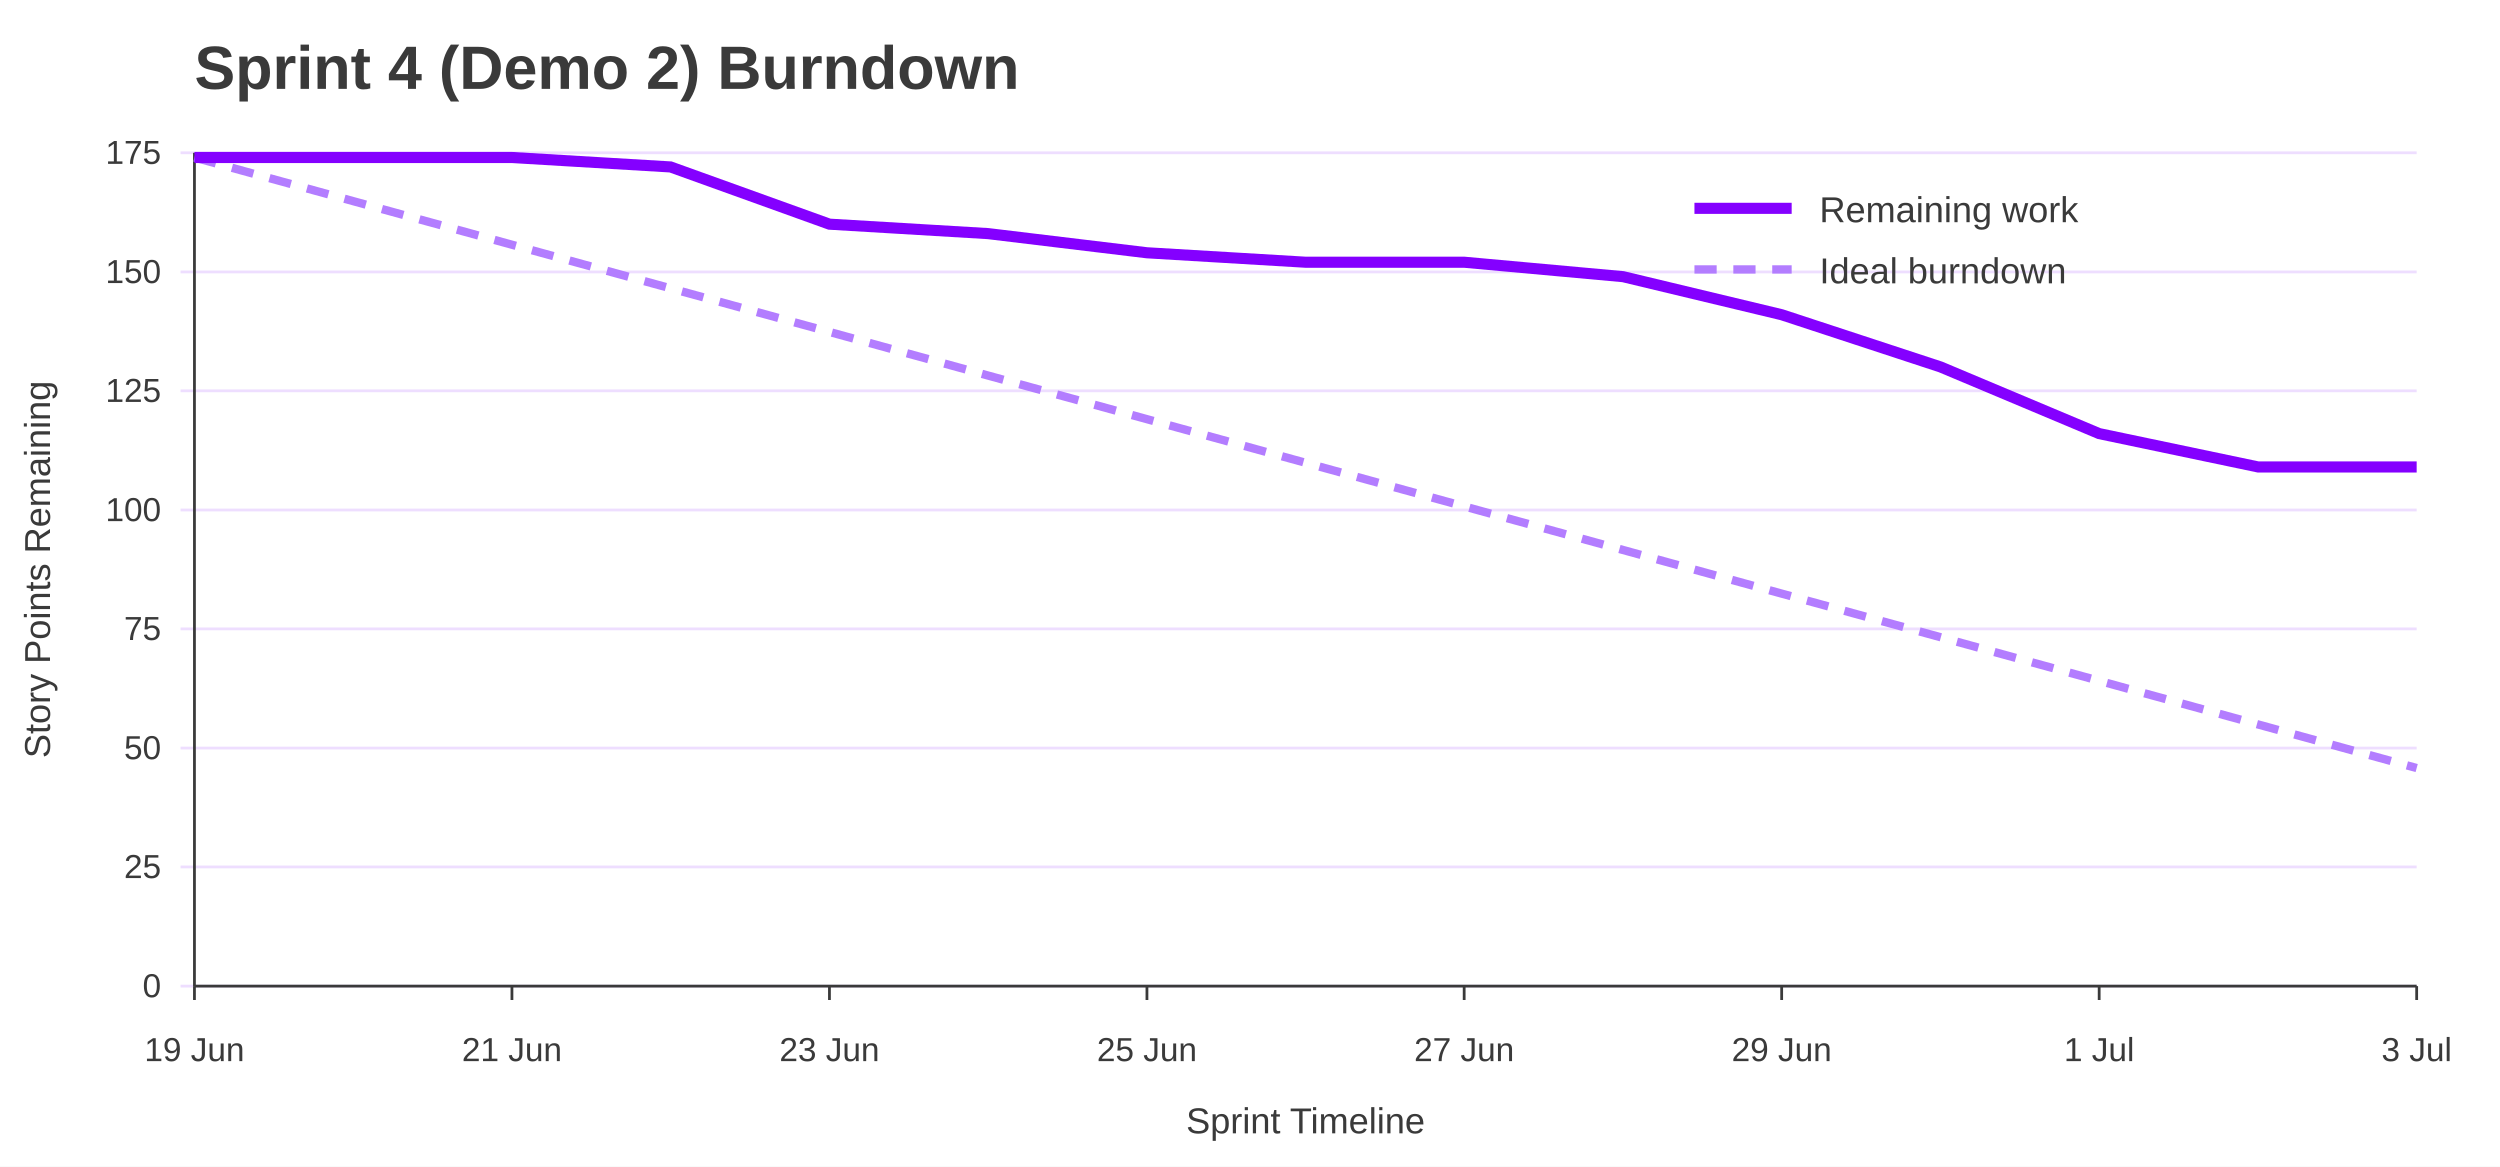
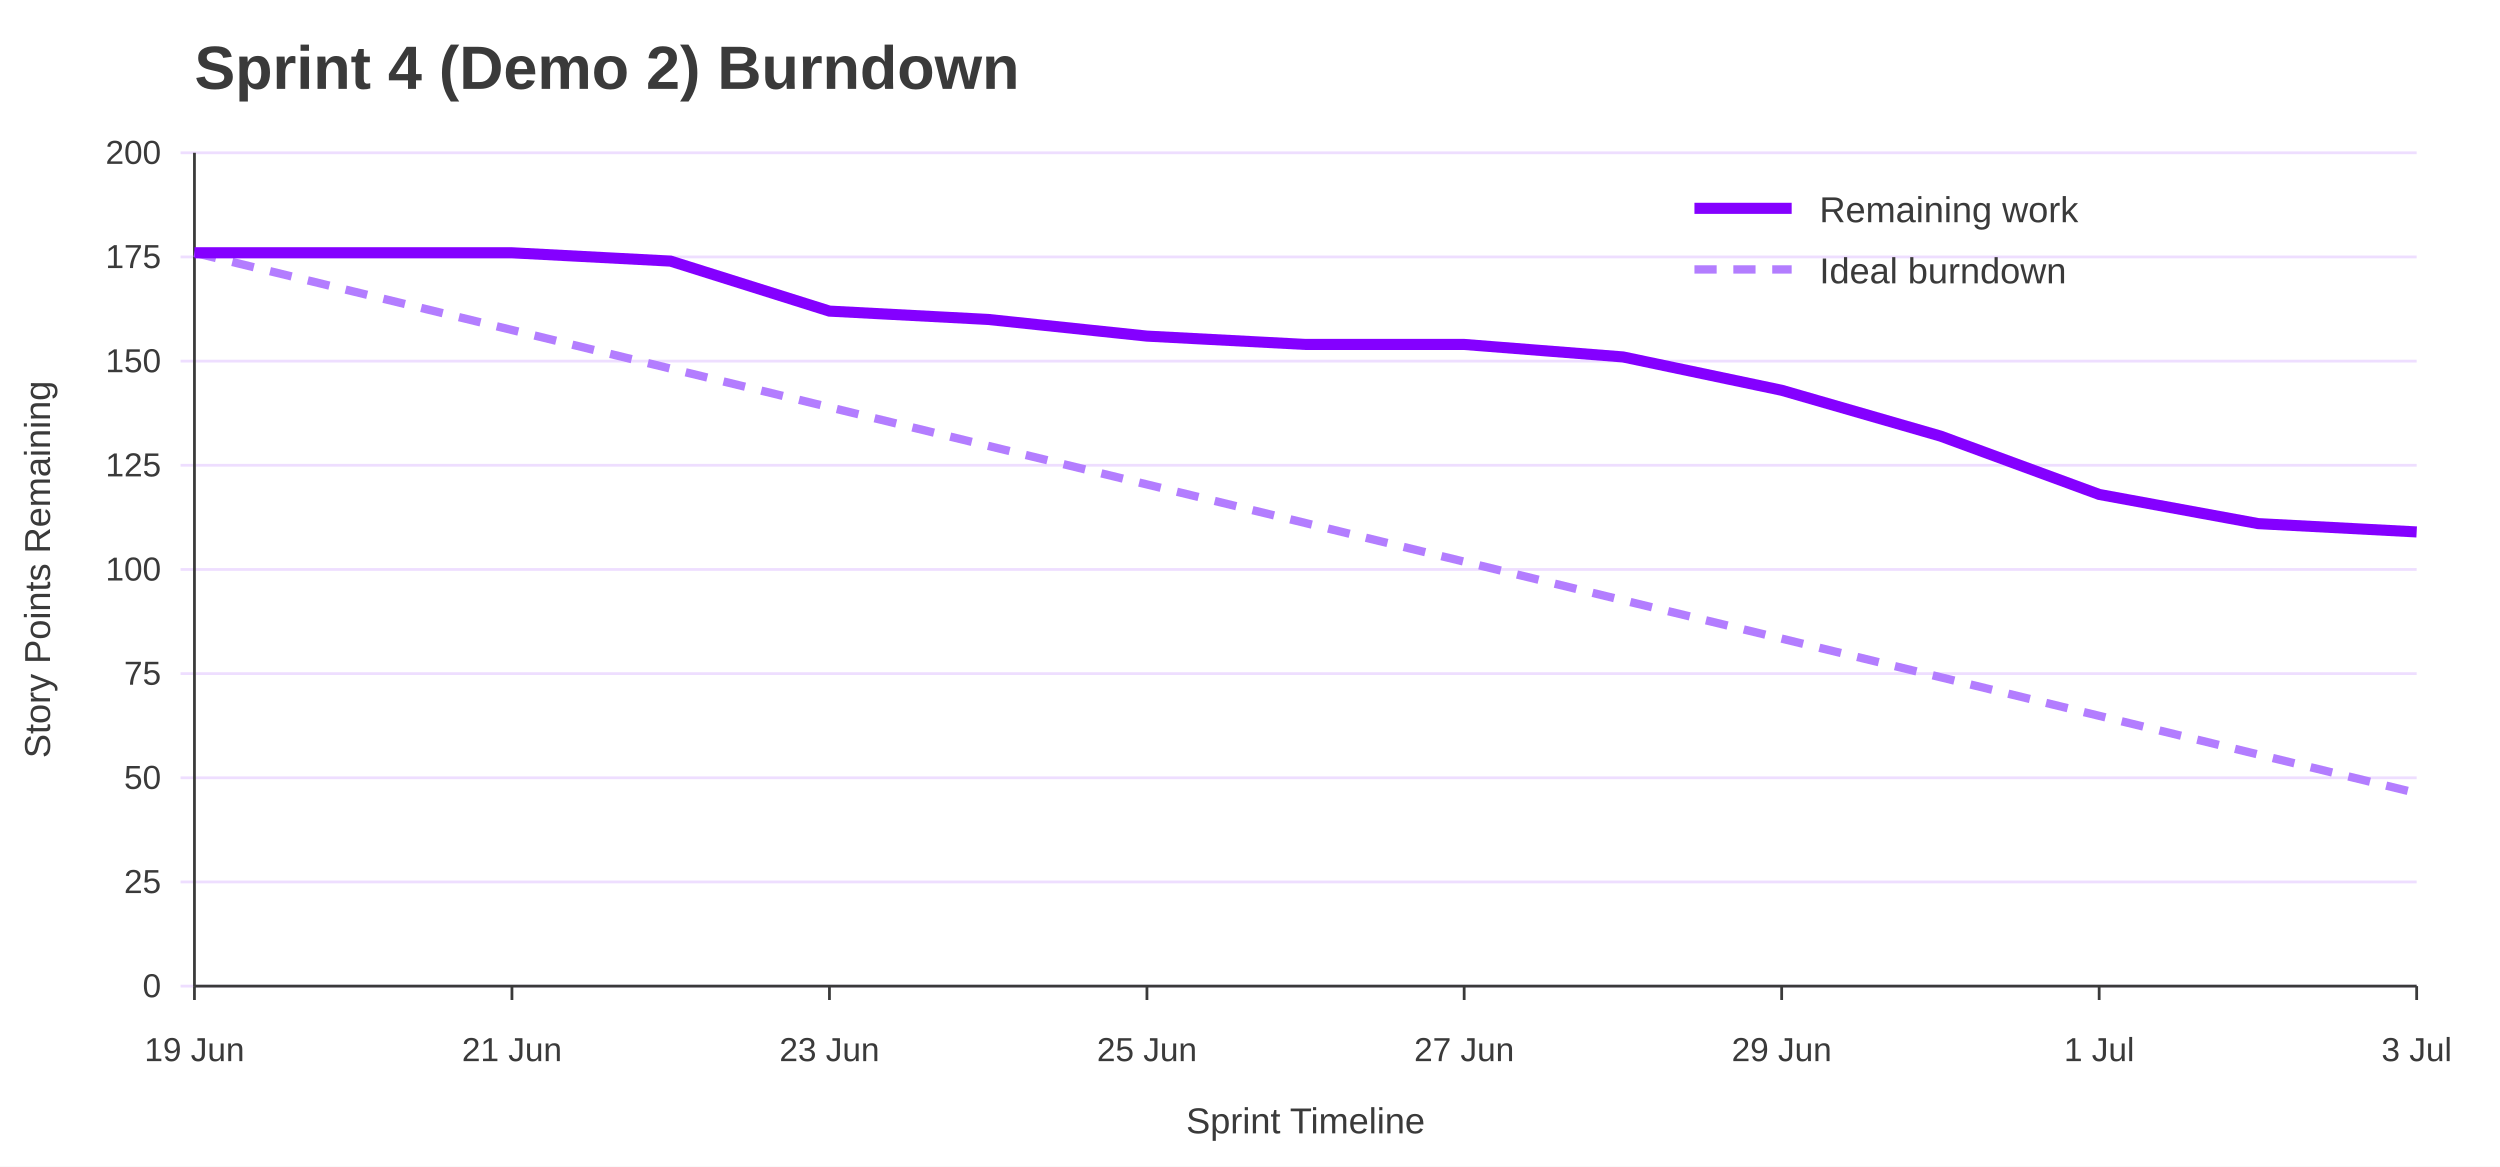
<svg xmlns="http://www.w3.org/2000/svg" width="900" height="420" viewBox="0 0 900 420" role="img" aria-labelledby="title desc">
  <rect width="100%" height="100%" fill="#ffffff" />
  <text x="70" y="32" font-family="Jost, Arial, Helvetica, sans-serif" font-size="22" font-weight="700" fill="#3A3A3A">Sprint 4 (Demo 2) Burndown</text>
  <line x1="65" y1="355.0" x2="870" y2="355.0" stroke="#EEDEFF" />
  <text x="58" y="359.0" font-family="Overpass, Arial, Helvetica, sans-serif" font-size="12" text-anchor="end" fill="#3A3A3A">0</text>
-   <line x1="65" y1="312.1" x2="870" y2="312.1" stroke="#EEDEFF" />
-   <text x="58" y="316.1" font-family="Overpass, Arial, Helvetica, sans-serif" font-size="12" text-anchor="end" fill="#3A3A3A">25</text>
-   <line x1="65" y1="269.3" x2="870" y2="269.3" stroke="#EEDEFF" />
-   <text x="58" y="273.3" font-family="Overpass, Arial, Helvetica, sans-serif" font-size="12" text-anchor="end" fill="#3A3A3A">50</text>
-   <line x1="65" y1="226.4" x2="870" y2="226.4" stroke="#EEDEFF" />
-   <text x="58" y="230.4" font-family="Overpass, Arial, Helvetica, sans-serif" font-size="12" text-anchor="end" fill="#3A3A3A">75</text>
-   <line x1="65" y1="183.6" x2="870" y2="183.6" stroke="#EEDEFF" />
-   <text x="58" y="187.6" font-family="Overpass, Arial, Helvetica, sans-serif" font-size="12" text-anchor="end" fill="#3A3A3A">100</text>
-   <line x1="65" y1="140.7" x2="870" y2="140.7" stroke="#EEDEFF" />
-   <text x="58" y="144.7" font-family="Overpass, Arial, Helvetica, sans-serif" font-size="12" text-anchor="end" fill="#3A3A3A">125</text>
-   <line x1="65" y1="97.9" x2="870" y2="97.9" stroke="#EEDEFF" />
-   <text x="58" y="101.9" font-family="Overpass, Arial, Helvetica, sans-serif" font-size="12" text-anchor="end" fill="#3A3A3A">150</text>
+   <line x1="65" y1="317.5" x2="870" y2="317.5" stroke="#EEDEFF" />
+   <text x="58" y="321.5" font-family="Overpass, Arial, Helvetica, sans-serif" font-size="12" text-anchor="end" fill="#3A3A3A">25</text>
+   <line x1="65" y1="280.0" x2="870" y2="280.0" stroke="#EEDEFF" />
+   <text x="58" y="284.0" font-family="Overpass, Arial, Helvetica, sans-serif" font-size="12" text-anchor="end" fill="#3A3A3A">50</text>
+   <line x1="65" y1="242.5" x2="870" y2="242.5" stroke="#EEDEFF" />
+   <text x="58" y="246.5" font-family="Overpass, Arial, Helvetica, sans-serif" font-size="12" text-anchor="end" fill="#3A3A3A">75</text>
+   <line x1="65" y1="205.0" x2="870" y2="205.0" stroke="#EEDEFF" />
+   <text x="58" y="209.0" font-family="Overpass, Arial, Helvetica, sans-serif" font-size="12" text-anchor="end" fill="#3A3A3A">100</text>
+   <line x1="65" y1="167.5" x2="870" y2="167.5" stroke="#EEDEFF" />
+   <text x="58" y="171.5" font-family="Overpass, Arial, Helvetica, sans-serif" font-size="12" text-anchor="end" fill="#3A3A3A">125</text>
+   <line x1="65" y1="130.0" x2="870" y2="130.0" stroke="#EEDEFF" />
+   <text x="58" y="134.0" font-family="Overpass, Arial, Helvetica, sans-serif" font-size="12" text-anchor="end" fill="#3A3A3A">150</text>
+   <line x1="65" y1="92.5" x2="870" y2="92.5" stroke="#EEDEFF" />
+   <text x="58" y="96.5" font-family="Overpass, Arial, Helvetica, sans-serif" font-size="12" text-anchor="end" fill="#3A3A3A">175</text>
  <line x1="65" y1="55.0" x2="870" y2="55.0" stroke="#EEDEFF" />
-   <text x="58" y="59.0" font-family="Overpass, Arial, Helvetica, sans-serif" font-size="12" text-anchor="end" fill="#3A3A3A">175</text>
+   <text x="58" y="59.0" font-family="Overpass, Arial, Helvetica, sans-serif" font-size="12" text-anchor="end" fill="#3A3A3A">200</text>
  <line x1="70.0" y1="355" x2="70.0" y2="360" stroke="#3A3A3A" />
  <text x="70.0" y="382" font-family="Overpass, Arial, Helvetica, sans-serif" font-size="12" text-anchor="middle" fill="#3A3A3A">19 Jun</text>
  <line x1="184.3" y1="355" x2="184.3" y2="360" stroke="#3A3A3A" />
  <text x="184.3" y="382" font-family="Overpass, Arial, Helvetica, sans-serif" font-size="12" text-anchor="middle" fill="#3A3A3A">21 Jun</text>
  <line x1="298.6" y1="355" x2="298.6" y2="360" stroke="#3A3A3A" />
  <text x="298.6" y="382" font-family="Overpass, Arial, Helvetica, sans-serif" font-size="12" text-anchor="middle" fill="#3A3A3A">23 Jun</text>
  <line x1="412.9" y1="355" x2="412.9" y2="360" stroke="#3A3A3A" />
  <text x="412.9" y="382" font-family="Overpass, Arial, Helvetica, sans-serif" font-size="12" text-anchor="middle" fill="#3A3A3A">25 Jun</text>
  <line x1="527.1" y1="355" x2="527.1" y2="360" stroke="#3A3A3A" />
  <text x="527.1" y="382" font-family="Overpass, Arial, Helvetica, sans-serif" font-size="12" text-anchor="middle" fill="#3A3A3A">27 Jun</text>
  <line x1="641.4" y1="355" x2="641.4" y2="360" stroke="#3A3A3A" />
  <text x="641.4" y="382" font-family="Overpass, Arial, Helvetica, sans-serif" font-size="12" text-anchor="middle" fill="#3A3A3A">29 Jun</text>
  <line x1="755.7" y1="355" x2="755.7" y2="360" stroke="#3A3A3A" />
  <text x="755.7" y="382" font-family="Overpass, Arial, Helvetica, sans-serif" font-size="12" text-anchor="middle" fill="#3A3A3A">1 Jul</text>
  <line x1="870.0" y1="355" x2="870.0" y2="360" stroke="#3A3A3A" />
  <text x="870.0" y="382" font-family="Overpass, Arial, Helvetica, sans-serif" font-size="12" text-anchor="middle" fill="#3A3A3A">3 Jul</text>
  <line x1="70" y1="55" x2="70" y2="355" stroke="#3A3A3A" />
  <line x1="70" y1="355" x2="870" y2="355" stroke="#3A3A3A" />
  <text x="18" y="205.0" font-family="Overpass, Arial, Helvetica, sans-serif" font-size="13" text-anchor="middle" transform="rotate(-90 18 205.0)" fill="#3A3A3A">Story Points Remaining</text>
  <text x="470.0" y="408" font-family="Overpass, Arial, Helvetica, sans-serif" font-size="13" text-anchor="middle" fill="#3A3A3A">Sprint Timeline</text>
-   <polyline points="70.0,56.7 127.1,72.4 184.3,88.1 241.4,103.8 298.6,119.5 355.7,135.2 412.9,150.9 470.0,166.6 527.1,182.3 584.3,198.0 641.4,213.7 698.6,229.4 755.7,245.1 812.9,260.8 870.0,276.5" fill="none" stroke="#B37DFF" stroke-width="3" stroke-dasharray="8 6" />
-   <polyline points="70.0,56.7 127.1,56.7 184.3,56.7 241.4,60.1 298.6,80.7 355.7,84.1 412.9,91.0 470.0,94.4 527.1,94.4 584.3,99.6 641.4,113.3 698.6,132.1 755.7,156.1 812.9,168.1 870.0,168.1" fill="none" stroke="#8400FF" stroke-width="4" />
+   <polyline points="70.0,91.0 127.1,104.9 184.3,118.8 241.4,132.7 298.6,146.6 355.7,160.5 412.9,174.4 470.0,188.3 527.1,202.2 584.3,216.1 641.4,229.9 698.6,243.8 755.7,257.7 812.9,271.6 870.0,285.5" fill="none" stroke="#B37DFF" stroke-width="3" stroke-dasharray="8 6" />
+   <polyline points="70.0,91.0 127.1,91.0 184.3,91.0 241.4,94.0 298.6,112.0 355.7,115.0 412.9,121.0 470.0,124.0 527.1,124.0 584.3,128.5 641.4,140.5 698.6,157.0 755.7,178.0 812.9,188.5 870.0,191.5" fill="none" stroke="#8400FF" stroke-width="4" />
  <line x1="610" y1="75" x2="645" y2="75" stroke="#8400FF" stroke-width="4" />
  <text x="655" y="80" font-family="Overpass, Arial, Helvetica, sans-serif" font-size="13" fill="#3A3A3A">Remaining work</text>
  <line x1="610" y1="97" x2="645" y2="97" stroke="#B37DFF" stroke-width="3" stroke-dasharray="8 6" />
  <text x="655" y="102" font-family="Overpass, Arial, Helvetica, sans-serif" font-size="13" fill="#3A3A3A">Ideal burndown</text>
</svg>
